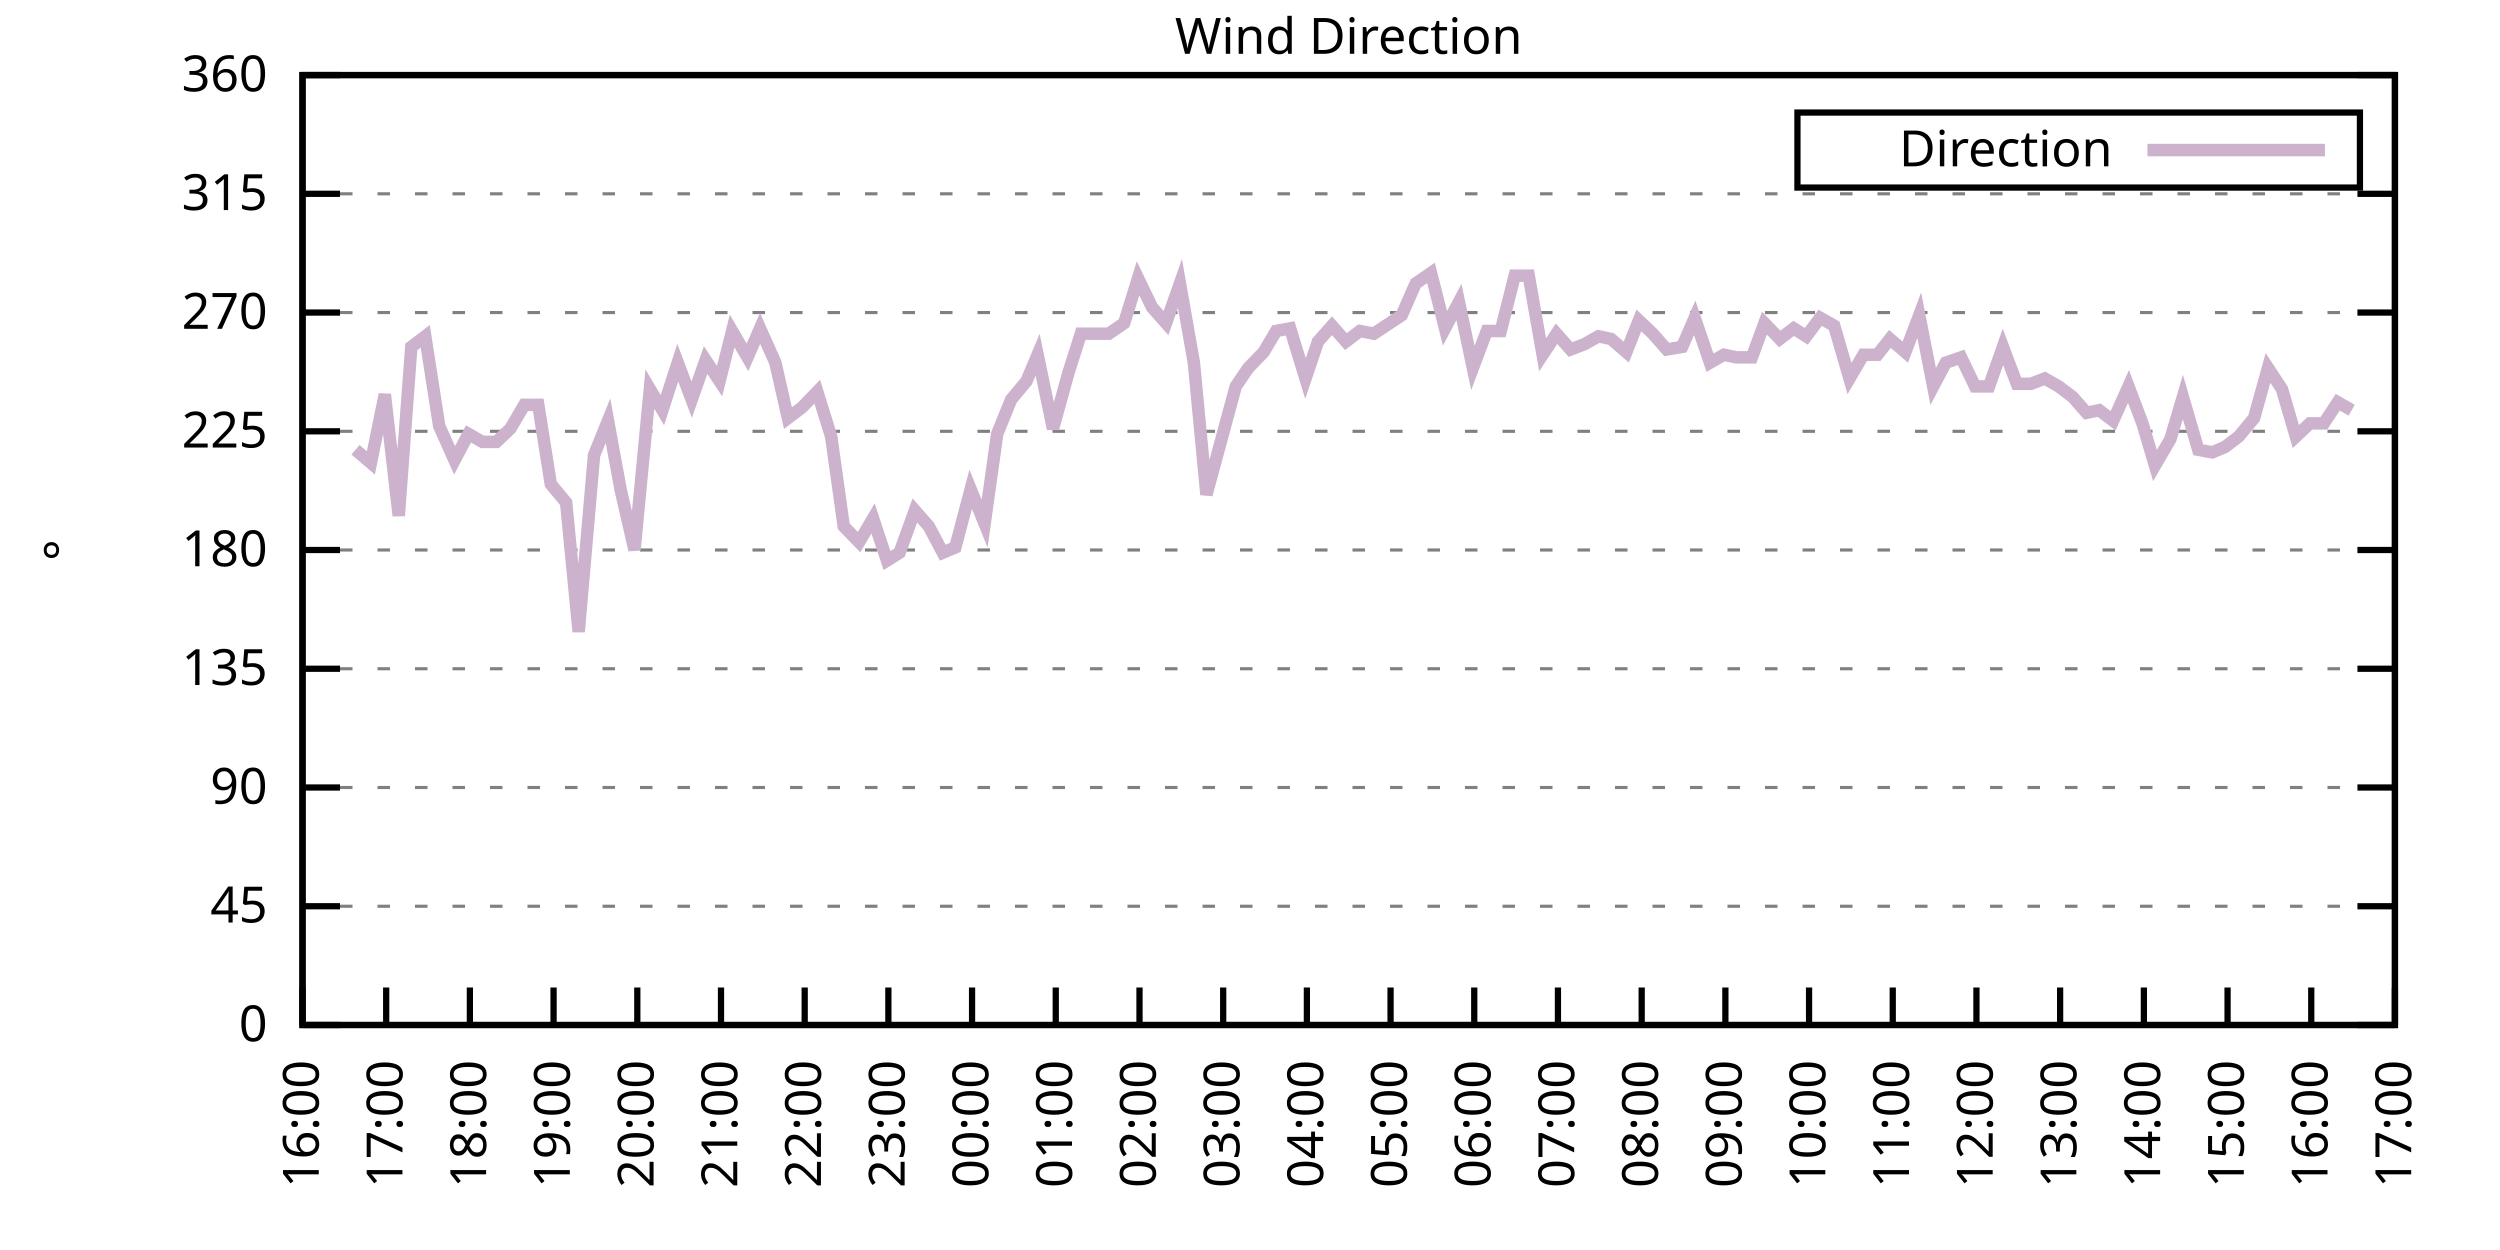
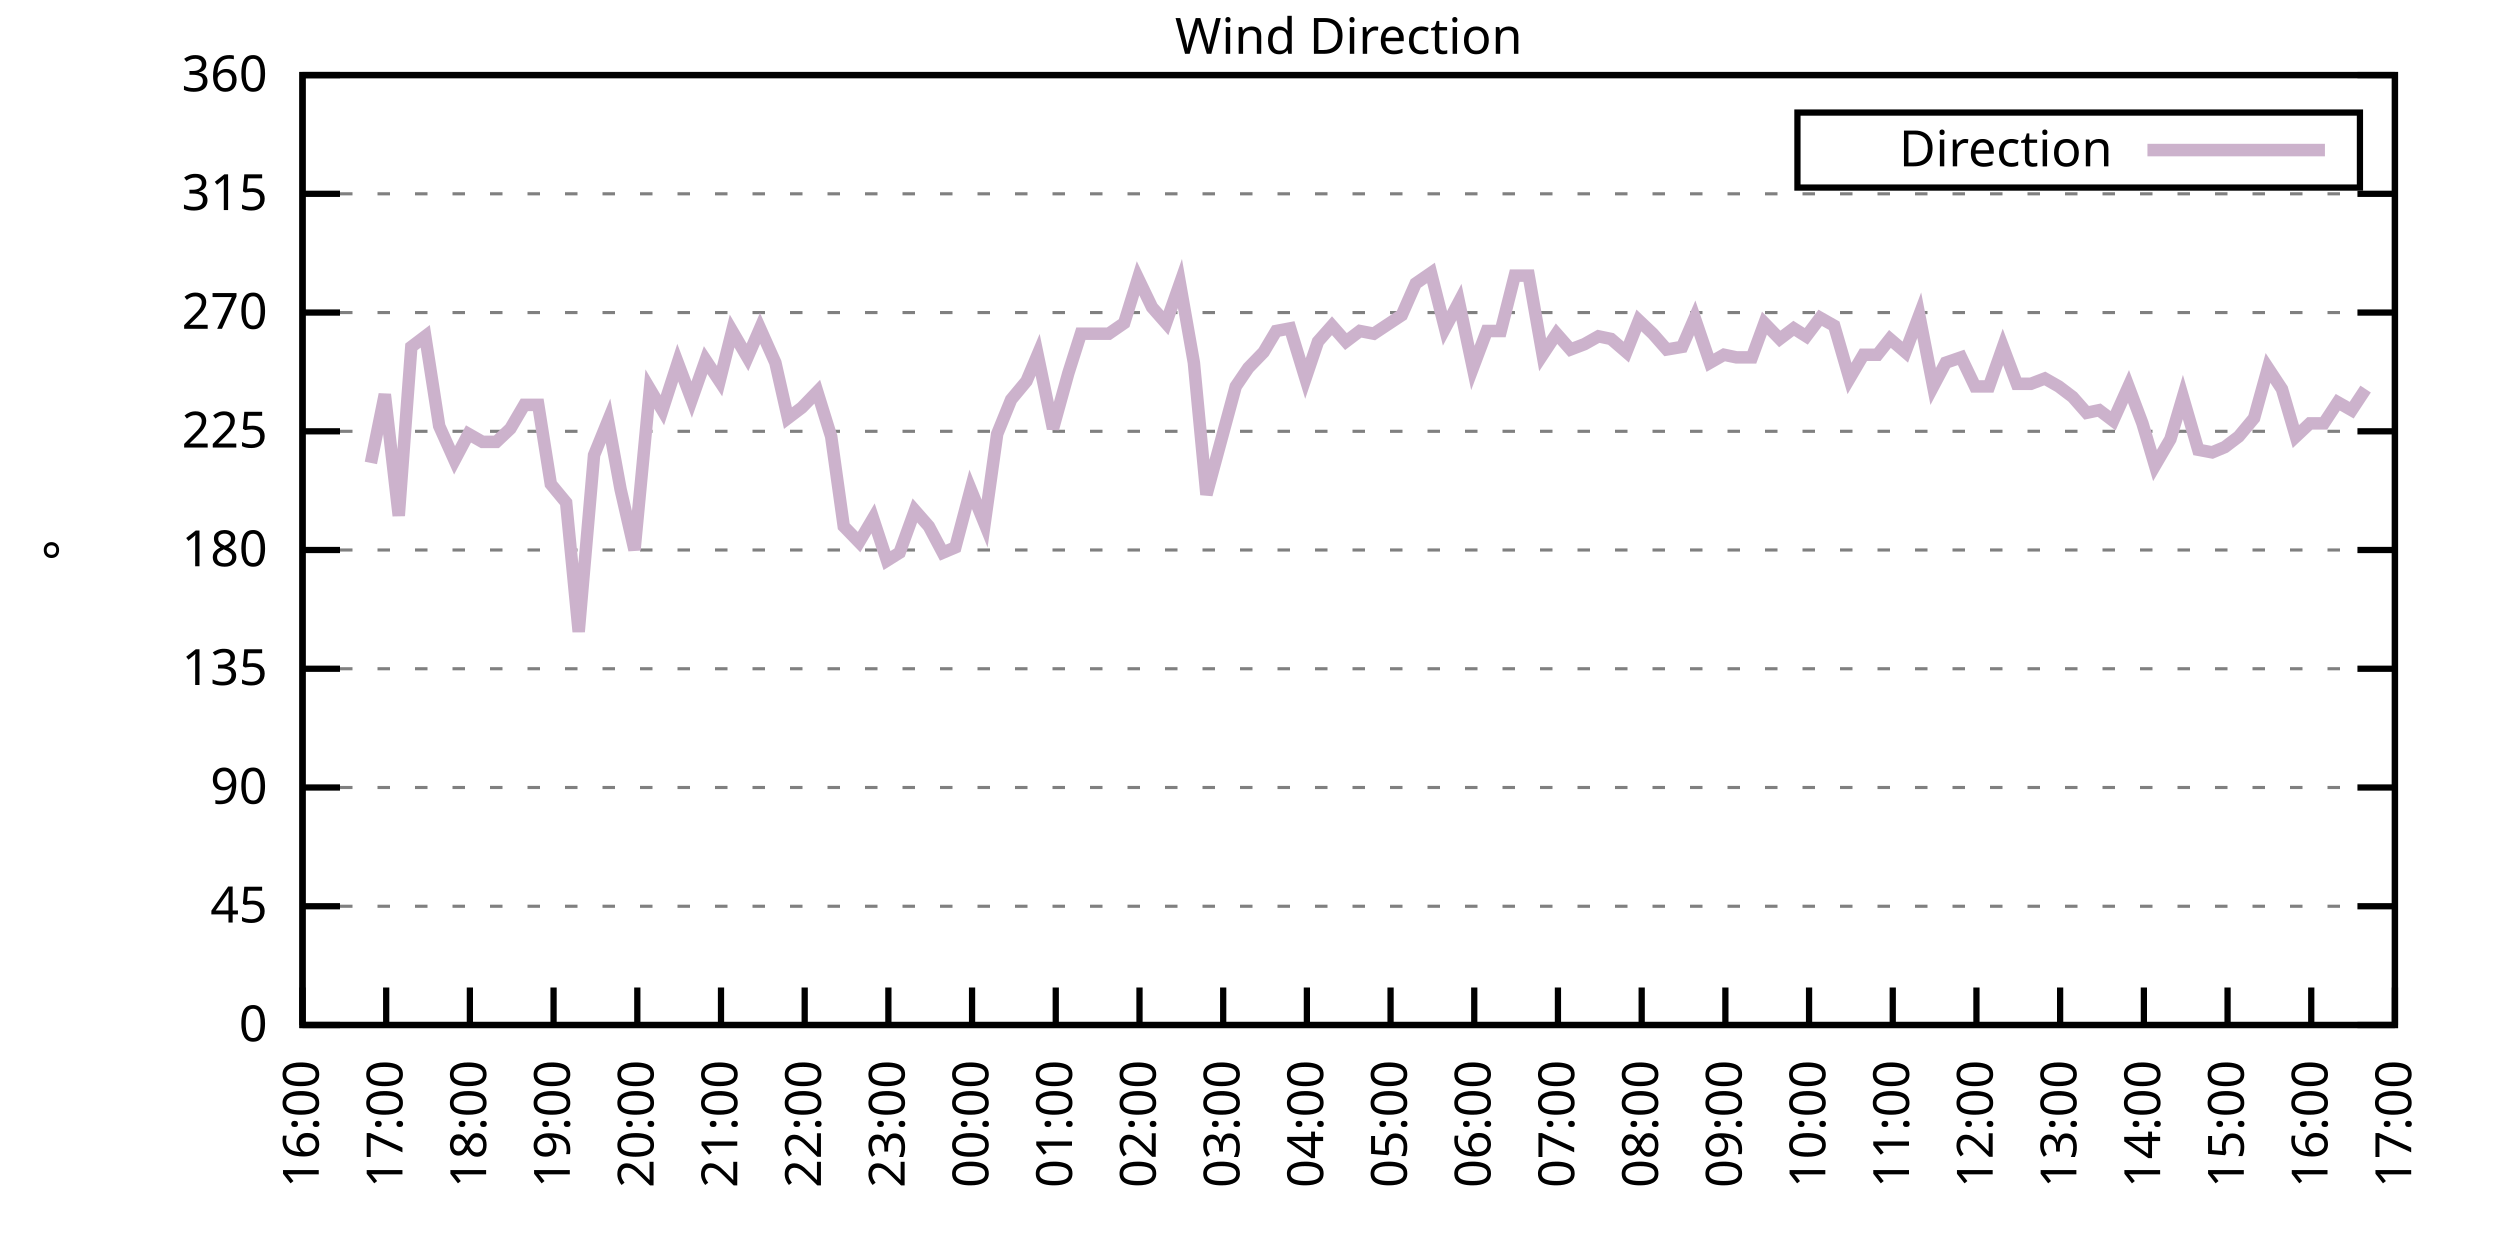
<svg xmlns="http://www.w3.org/2000/svg" xmlns:xlink="http://www.w3.org/1999/xlink" width="400" height="200" viewBox="0 0 400 200">
  <g id="gnuplot_canvas">
    <rect x="0" y="0" width="400" height="200" fill="none" />
    <defs>
      <circle id="gpDot" r="0.5" stroke-width="0.5" stroke="currentColor" />
      <path id="gpPt0" stroke-width="0.333" stroke="currentColor" d="M-1,0 h2 M0,-1 v2" />
      <path id="gpPt1" stroke-width="0.333" stroke="currentColor" d="M-1,-1 L1,1 M1,-1 L-1,1" />
      <path id="gpPt2" stroke-width="0.333" stroke="currentColor" d="M-1,0 L1,0 M0,-1 L0,1 M-1,-1 L1,1 M-1,1 L1,-1" />
      <rect id="gpPt3" stroke-width="0.333" stroke="currentColor" x="-1" y="-1" width="2" height="2" />
      <rect id="gpPt4" stroke-width="0.333" stroke="currentColor" fill="currentColor" x="-1" y="-1" width="2" height="2" />
      <circle id="gpPt5" stroke-width="0.333" stroke="currentColor" cx="0" cy="0" r="1" />
      <use xlink:href="#gpPt5" id="gpPt6" fill="currentColor" stroke="none" />
      <path id="gpPt7" stroke-width="0.333" stroke="currentColor" d="M0,-1.33 L-1.33,0.67 L1.33,0.67 z" />
      <use xlink:href="#gpPt7" id="gpPt8" fill="currentColor" stroke="none" />
      <use xlink:href="#gpPt7" id="gpPt9" stroke="currentColor" transform="rotate(180)" />
      <use xlink:href="#gpPt9" id="gpPt10" fill="currentColor" stroke="none" />
      <use xlink:href="#gpPt3" id="gpPt11" stroke="currentColor" transform="rotate(45)" />
      <use xlink:href="#gpPt11" id="gpPt12" fill="currentColor" stroke="none" />
      <path id="gpPt13" stroke-width="0.333" stroke="currentColor" d="M0,1.330 L1.265,0.411 L0.782,-1.067 L-0.782,-1.076 L-1.265,0.411 z" />
      <use xlink:href="#gpPt13" id="gpPt14" fill="currentColor" stroke="none" />
      <filter id="textbox" filterUnits="objectBoundingBox" x="0" y="0" height="1" width="1">
        <feFlood flood-color="white" flood-opacity="1" result="bgnd" />
        <feComposite in="SourceGraphic" in2="bgnd" operator="atop" />
      </filter>
      <filter id="greybox" filterUnits="objectBoundingBox" x="0" y="0" height="1" width="1">
        <feFlood flood-color="lightgrey" flood-opacity="1" result="grey" />
        <feComposite in="SourceGraphic" in2="grey" operator="atop" />
      </filter>
    </defs>
    <g fill="none" color="white" stroke="currentColor" stroke-width="1.00" stroke-linecap="butt" stroke-linejoin="miter">
</g>
    <g fill="none" color="black" stroke="currentColor" stroke-width="1.00" stroke-linecap="butt" stroke-linejoin="miter">
      <g stroke="none" shape-rendering="crispEdges">
        <polygon fill="rgb(255, 255, 255)" points="48.40,164.00 383.18,164.00 383.18,12.02 48.40,12.02 " />
      </g>
    </g>
    <g fill="none" color="black" stroke="currentColor" stroke-width="1.00" stroke-linecap="butt" stroke-linejoin="miter">
</g>
    <g fill="none" color="black" stroke="black" stroke-width="0.50" stroke-linecap="butt" stroke-linejoin="miter">
</g>
    <g fill="none" color="gray" stroke="currentColor" stroke-width="0.50" stroke-linecap="butt" stroke-linejoin="miter">
      <path stroke="gray" stroke-dasharray="2,4" class="gridline" d="M48.40,164.00 L383.19,164.00  " />
    </g>
    <g fill="none" color="gray" stroke="gray" stroke-width="1.00" stroke-linecap="butt" stroke-linejoin="miter">
</g>
    <g fill="none" color="black" stroke="currentColor" stroke-width="1.00" stroke-linecap="butt" stroke-linejoin="miter">
      <path stroke="black" d="M48.40,164.00 L54.40,164.00 M383.19,164.00 L377.19,164.00  " />
      <g transform="translate(42.80,166.60)" stroke="none" fill="black" font-family="Sans" font-size="8.00" text-anchor="end">
        <text>
          <tspan font-family="Sans"> 0</tspan>
        </text>
      </g>
    </g>
    <g fill="none" color="black" stroke="currentColor" stroke-width="1.00" stroke-linecap="butt" stroke-linejoin="miter">
</g>
    <g fill="none" color="black" stroke="black" stroke-width="0.50" stroke-linecap="butt" stroke-linejoin="miter">
</g>
    <g fill="none" color="gray" stroke="currentColor" stroke-width="0.50" stroke-linecap="butt" stroke-linejoin="miter">
      <path stroke="gray" stroke-dasharray="2,4" class="gridline" d="M48.40,145.00 L383.19,145.00  " />
    </g>
    <g fill="none" color="gray" stroke="gray" stroke-width="1.00" stroke-linecap="butt" stroke-linejoin="miter">
</g>
    <g fill="none" color="black" stroke="currentColor" stroke-width="1.00" stroke-linecap="butt" stroke-linejoin="miter">
      <path stroke="black" d="M48.40,145.00 L54.40,145.00 M383.19,145.00 L377.19,145.00  " />
      <g transform="translate(42.80,147.60)" stroke="none" fill="black" font-family="Sans" font-size="8.00" text-anchor="end">
        <text>
          <tspan font-family="Sans"> 45</tspan>
        </text>
      </g>
    </g>
    <g fill="none" color="black" stroke="currentColor" stroke-width="1.00" stroke-linecap="butt" stroke-linejoin="miter">
</g>
    <g fill="none" color="black" stroke="black" stroke-width="0.50" stroke-linecap="butt" stroke-linejoin="miter">
</g>
    <g fill="none" color="gray" stroke="currentColor" stroke-width="0.50" stroke-linecap="butt" stroke-linejoin="miter">
      <path stroke="gray" stroke-dasharray="2,4" class="gridline" d="M48.40,126.00 L383.19,126.00  " />
    </g>
    <g fill="none" color="gray" stroke="gray" stroke-width="1.00" stroke-linecap="butt" stroke-linejoin="miter">
</g>
    <g fill="none" color="black" stroke="currentColor" stroke-width="1.00" stroke-linecap="butt" stroke-linejoin="miter">
      <path stroke="black" d="M48.40,126.00 L54.40,126.00 M383.19,126.00 L377.19,126.00  " />
      <g transform="translate(42.80,128.60)" stroke="none" fill="black" font-family="Sans" font-size="8.00" text-anchor="end">
        <text>
          <tspan font-family="Sans"> 90</tspan>
        </text>
      </g>
    </g>
    <g fill="none" color="black" stroke="currentColor" stroke-width="1.00" stroke-linecap="butt" stroke-linejoin="miter">
</g>
    <g fill="none" color="black" stroke="black" stroke-width="0.50" stroke-linecap="butt" stroke-linejoin="miter">
</g>
    <g fill="none" color="gray" stroke="currentColor" stroke-width="0.50" stroke-linecap="butt" stroke-linejoin="miter">
      <path stroke="gray" stroke-dasharray="2,4" class="gridline" d="M48.40,107.00 L383.19,107.00  " />
    </g>
    <g fill="none" color="gray" stroke="gray" stroke-width="1.00" stroke-linecap="butt" stroke-linejoin="miter">
</g>
    <g fill="none" color="black" stroke="currentColor" stroke-width="1.00" stroke-linecap="butt" stroke-linejoin="miter">
      <path stroke="black" d="M48.40,107.00 L54.40,107.00 M383.19,107.00 L377.19,107.00  " />
      <g transform="translate(42.80,109.60)" stroke="none" fill="black" font-family="Sans" font-size="8.00" text-anchor="end">
        <text>
          <tspan font-family="Sans"> 135</tspan>
        </text>
      </g>
    </g>
    <g fill="none" color="black" stroke="currentColor" stroke-width="1.00" stroke-linecap="butt" stroke-linejoin="miter">
</g>
    <g fill="none" color="black" stroke="black" stroke-width="0.50" stroke-linecap="butt" stroke-linejoin="miter">
</g>
    <g fill="none" color="gray" stroke="currentColor" stroke-width="0.50" stroke-linecap="butt" stroke-linejoin="miter">
      <path stroke="gray" stroke-dasharray="2,4" class="gridline" d="M48.40,88.00 L383.19,88.00  " />
    </g>
    <g fill="none" color="gray" stroke="gray" stroke-width="1.00" stroke-linecap="butt" stroke-linejoin="miter">
</g>
    <g fill="none" color="black" stroke="currentColor" stroke-width="1.00" stroke-linecap="butt" stroke-linejoin="miter">
      <path stroke="black" d="M48.40,88.00 L54.40,88.00 M383.19,88.00 L377.19,88.00  " />
      <g transform="translate(42.80,90.60)" stroke="none" fill="black" font-family="Sans" font-size="8.00" text-anchor="end">
        <text>
          <tspan font-family="Sans"> 180</tspan>
        </text>
      </g>
    </g>
    <g fill="none" color="black" stroke="currentColor" stroke-width="1.00" stroke-linecap="butt" stroke-linejoin="miter">
</g>
    <g fill="none" color="black" stroke="black" stroke-width="0.50" stroke-linecap="butt" stroke-linejoin="miter">
</g>
    <g fill="none" color="gray" stroke="currentColor" stroke-width="0.50" stroke-linecap="butt" stroke-linejoin="miter">
      <path stroke="gray" stroke-dasharray="2,4" class="gridline" d="M48.40,69.01 L383.19,69.01  " />
    </g>
    <g fill="none" color="gray" stroke="gray" stroke-width="1.00" stroke-linecap="butt" stroke-linejoin="miter">
</g>
    <g fill="none" color="black" stroke="currentColor" stroke-width="1.00" stroke-linecap="butt" stroke-linejoin="miter">
      <path stroke="black" d="M48.40,69.01 L54.40,69.01 M383.19,69.01 L377.19,69.01  " />
      <g transform="translate(42.80,71.61)" stroke="none" fill="black" font-family="Sans" font-size="8.00" text-anchor="end">
        <text>
          <tspan font-family="Sans"> 225</tspan>
        </text>
      </g>
    </g>
    <g fill="none" color="black" stroke="currentColor" stroke-width="1.00" stroke-linecap="butt" stroke-linejoin="miter">
</g>
    <g fill="none" color="black" stroke="black" stroke-width="0.50" stroke-linecap="butt" stroke-linejoin="miter">
</g>
    <g fill="none" color="gray" stroke="currentColor" stroke-width="0.50" stroke-linecap="butt" stroke-linejoin="miter">
      <path stroke="gray" stroke-dasharray="2,4" class="gridline" d="M48.40,50.01 L383.19,50.01  " />
    </g>
    <g fill="none" color="gray" stroke="gray" stroke-width="1.00" stroke-linecap="butt" stroke-linejoin="miter">
</g>
    <g fill="none" color="black" stroke="currentColor" stroke-width="1.00" stroke-linecap="butt" stroke-linejoin="miter">
      <path stroke="black" d="M48.40,50.01 L54.40,50.01 M383.19,50.01 L377.19,50.01  " />
      <g transform="translate(42.80,52.61)" stroke="none" fill="black" font-family="Sans" font-size="8.00" text-anchor="end">
        <text>
          <tspan font-family="Sans"> 270</tspan>
        </text>
      </g>
    </g>
    <g fill="none" color="black" stroke="currentColor" stroke-width="1.00" stroke-linecap="butt" stroke-linejoin="miter">
</g>
    <g fill="none" color="black" stroke="black" stroke-width="0.50" stroke-linecap="butt" stroke-linejoin="miter">
</g>
    <g fill="none" color="gray" stroke="currentColor" stroke-width="0.50" stroke-linecap="butt" stroke-linejoin="miter">
      <path stroke="gray" stroke-dasharray="2,4" class="gridline" d="M48.40,31.01 L383.19,31.01  " />
    </g>
    <g fill="none" color="gray" stroke="gray" stroke-width="1.00" stroke-linecap="butt" stroke-linejoin="miter">
</g>
    <g fill="none" color="black" stroke="currentColor" stroke-width="1.00" stroke-linecap="butt" stroke-linejoin="miter">
      <path stroke="black" d="M48.40,31.01 L54.40,31.01 M383.19,31.01 L377.19,31.01  " />
      <g transform="translate(42.80,33.61)" stroke="none" fill="black" font-family="Sans" font-size="8.00" text-anchor="end">
        <text>
          <tspan font-family="Sans"> 315</tspan>
        </text>
      </g>
    </g>
    <g fill="none" color="black" stroke="currentColor" stroke-width="1.00" stroke-linecap="butt" stroke-linejoin="miter">
</g>
    <g fill="none" color="black" stroke="black" stroke-width="0.50" stroke-linecap="butt" stroke-linejoin="miter">
</g>
    <g fill="none" color="gray" stroke="currentColor" stroke-width="0.50" stroke-linecap="butt" stroke-linejoin="miter">
      <path stroke="gray" stroke-dasharray="2,4" class="gridline" d="M48.40,12.01 L383.19,12.01  " />
    </g>
    <g fill="none" color="gray" stroke="gray" stroke-width="1.00" stroke-linecap="butt" stroke-linejoin="miter">
</g>
    <g fill="none" color="black" stroke="currentColor" stroke-width="1.00" stroke-linecap="butt" stroke-linejoin="miter">
      <path stroke="black" d="M48.40,12.01 L54.40,12.01 M383.19,12.01 L377.19,12.01  " />
      <g transform="translate(42.80,14.61)" stroke="none" fill="black" font-family="Sans" font-size="8.00" text-anchor="end">
        <text>
          <tspan font-family="Sans"> 360</tspan>
        </text>
      </g>
    </g>
    <g fill="none" color="black" stroke="currentColor" stroke-width="1.00" stroke-linecap="butt" stroke-linejoin="miter">
      <path stroke="black" d="M48.40,164.00 L48.40,158.00  " />
      <g transform="translate(51.00,169.60) rotate(270.00)" stroke="none" fill="black" font-family="Sans" font-size="8.00" text-anchor="end">
        <text>
          <tspan font-family="Sans">16:00</tspan>
        </text>
      </g>
    </g>
    <g fill="none" color="black" stroke="currentColor" stroke-width="1.00" stroke-linecap="butt" stroke-linejoin="miter">
      <path stroke="black" d="M61.79,164.00 L61.79,158.00  " />
      <g transform="translate(64.39,169.60) rotate(270.00)" stroke="none" fill="black" font-family="Sans" font-size="8.00" text-anchor="end">
        <text>
          <tspan font-family="Sans">17:00</tspan>
        </text>
      </g>
    </g>
    <g fill="none" color="black" stroke="currentColor" stroke-width="1.00" stroke-linecap="butt" stroke-linejoin="miter">
      <path stroke="black" d="M75.18,164.00 L75.18,158.00  " />
      <g transform="translate(77.78,169.60) rotate(270.00)" stroke="none" fill="black" font-family="Sans" font-size="8.00" text-anchor="end">
        <text>
          <tspan font-family="Sans">18:00</tspan>
        </text>
      </g>
    </g>
    <g fill="none" color="black" stroke="currentColor" stroke-width="1.00" stroke-linecap="butt" stroke-linejoin="miter">
      <path stroke="black" d="M88.57,164.00 L88.57,158.00  " />
      <g transform="translate(91.17,169.60) rotate(270.00)" stroke="none" fill="black" font-family="Sans" font-size="8.00" text-anchor="end">
        <text>
          <tspan font-family="Sans">19:00</tspan>
        </text>
      </g>
    </g>
    <g fill="none" color="black" stroke="currentColor" stroke-width="1.00" stroke-linecap="butt" stroke-linejoin="miter">
      <path stroke="black" d="M101.97,164.00 L101.97,158.00  " />
      <g transform="translate(104.57,169.60) rotate(270.00)" stroke="none" fill="black" font-family="Sans" font-size="8.00" text-anchor="end">
        <text>
          <tspan font-family="Sans">20:00</tspan>
        </text>
      </g>
    </g>
    <g fill="none" color="black" stroke="currentColor" stroke-width="1.00" stroke-linecap="butt" stroke-linejoin="miter">
      <path stroke="black" d="M115.36,164.00 L115.36,158.00  " />
      <g transform="translate(117.96,169.60) rotate(270.00)" stroke="none" fill="black" font-family="Sans" font-size="8.00" text-anchor="end">
        <text>
          <tspan font-family="Sans">21:00</tspan>
        </text>
      </g>
    </g>
    <g fill="none" color="black" stroke="currentColor" stroke-width="1.00" stroke-linecap="butt" stroke-linejoin="miter">
      <path stroke="black" d="M128.75,164.00 L128.75,158.00  " />
      <g transform="translate(131.35,169.60) rotate(270.00)" stroke="none" fill="black" font-family="Sans" font-size="8.00" text-anchor="end">
        <text>
          <tspan font-family="Sans">22:00</tspan>
        </text>
      </g>
    </g>
    <g fill="none" color="black" stroke="currentColor" stroke-width="1.00" stroke-linecap="butt" stroke-linejoin="miter">
      <path stroke="black" d="M142.14,164.00 L142.14,158.00  " />
      <g transform="translate(144.74,169.60) rotate(270.00)" stroke="none" fill="black" font-family="Sans" font-size="8.00" text-anchor="end">
        <text>
          <tspan font-family="Sans">23:00</tspan>
        </text>
      </g>
    </g>
    <g fill="none" color="black" stroke="currentColor" stroke-width="1.00" stroke-linecap="butt" stroke-linejoin="miter">
      <path stroke="black" d="M155.53,164.00 L155.53,158.00  " />
      <g transform="translate(158.13,169.60) rotate(270.00)" stroke="none" fill="black" font-family="Sans" font-size="8.00" text-anchor="end">
        <text>
          <tspan font-family="Sans">00:00</tspan>
        </text>
      </g>
    </g>
    <g fill="none" color="black" stroke="currentColor" stroke-width="1.00" stroke-linecap="butt" stroke-linejoin="miter">
      <path stroke="black" d="M168.92,164.00 L168.92,158.00  " />
      <g transform="translate(171.52,169.60) rotate(270.00)" stroke="none" fill="black" font-family="Sans" font-size="8.00" text-anchor="end">
        <text>
          <tspan font-family="Sans">01:00</tspan>
        </text>
      </g>
    </g>
    <g fill="none" color="black" stroke="currentColor" stroke-width="1.00" stroke-linecap="butt" stroke-linejoin="miter">
      <path stroke="black" d="M182.32,164.00 L182.32,158.00  " />
      <g transform="translate(184.92,169.60) rotate(270.00)" stroke="none" fill="black" font-family="Sans" font-size="8.00" text-anchor="end">
        <text>
          <tspan font-family="Sans">02:00</tspan>
        </text>
      </g>
    </g>
    <g fill="none" color="black" stroke="currentColor" stroke-width="1.00" stroke-linecap="butt" stroke-linejoin="miter">
      <path stroke="black" d="M195.71,164.00 L195.71,158.00  " />
      <g transform="translate(198.31,169.60) rotate(270.00)" stroke="none" fill="black" font-family="Sans" font-size="8.00" text-anchor="end">
        <text>
          <tspan font-family="Sans">03:00</tspan>
        </text>
      </g>
    </g>
    <g fill="none" color="black" stroke="currentColor" stroke-width="1.00" stroke-linecap="butt" stroke-linejoin="miter">
      <path stroke="black" d="M209.10,164.00 L209.10,158.00  " />
      <g transform="translate(211.70,169.60) rotate(270.00)" stroke="none" fill="black" font-family="Sans" font-size="8.00" text-anchor="end">
        <text>
          <tspan font-family="Sans">04:00</tspan>
        </text>
      </g>
    </g>
    <g fill="none" color="black" stroke="currentColor" stroke-width="1.00" stroke-linecap="butt" stroke-linejoin="miter">
      <path stroke="black" d="M222.49,164.00 L222.49,158.00  " />
      <g transform="translate(225.09,169.60) rotate(270.00)" stroke="none" fill="black" font-family="Sans" font-size="8.00" text-anchor="end">
        <text>
          <tspan font-family="Sans">05:00</tspan>
        </text>
      </g>
    </g>
    <g fill="none" color="black" stroke="currentColor" stroke-width="1.00" stroke-linecap="butt" stroke-linejoin="miter">
      <path stroke="black" d="M235.88,164.00 L235.88,158.00  " />
      <g transform="translate(238.48,169.60) rotate(270.00)" stroke="none" fill="black" font-family="Sans" font-size="8.00" text-anchor="end">
        <text>
          <tspan font-family="Sans">06:00</tspan>
        </text>
      </g>
    </g>
    <g fill="none" color="black" stroke="currentColor" stroke-width="1.00" stroke-linecap="butt" stroke-linejoin="miter">
      <path stroke="black" d="M249.27,164.00 L249.27,158.00  " />
      <g transform="translate(251.87,169.60) rotate(270.00)" stroke="none" fill="black" font-family="Sans" font-size="8.00" text-anchor="end">
        <text>
          <tspan font-family="Sans">07:00</tspan>
        </text>
      </g>
    </g>
    <g fill="none" color="black" stroke="currentColor" stroke-width="1.00" stroke-linecap="butt" stroke-linejoin="miter">
      <path stroke="black" d="M262.67,164.00 L262.67,158.00  " />
      <g transform="translate(265.27,169.60) rotate(270.00)" stroke="none" fill="black" font-family="Sans" font-size="8.00" text-anchor="end">
        <text>
          <tspan font-family="Sans">08:00</tspan>
        </text>
      </g>
    </g>
    <g fill="none" color="black" stroke="currentColor" stroke-width="1.00" stroke-linecap="butt" stroke-linejoin="miter">
      <path stroke="black" d="M276.06,164.00 L276.06,158.00  " />
      <g transform="translate(278.66,169.60) rotate(270.00)" stroke="none" fill="black" font-family="Sans" font-size="8.00" text-anchor="end">
        <text>
          <tspan font-family="Sans">09:00</tspan>
        </text>
      </g>
    </g>
    <g fill="none" color="black" stroke="currentColor" stroke-width="1.00" stroke-linecap="butt" stroke-linejoin="miter">
      <path stroke="black" d="M289.45,164.00 L289.45,158.00  " />
      <g transform="translate(292.05,169.60) rotate(270.00)" stroke="none" fill="black" font-family="Sans" font-size="8.00" text-anchor="end">
        <text>
          <tspan font-family="Sans">10:00</tspan>
        </text>
      </g>
    </g>
    <g fill="none" color="black" stroke="currentColor" stroke-width="1.00" stroke-linecap="butt" stroke-linejoin="miter">
      <path stroke="black" d="M302.84,164.00 L302.84,158.00  " />
      <g transform="translate(305.44,169.60) rotate(270.00)" stroke="none" fill="black" font-family="Sans" font-size="8.00" text-anchor="end">
        <text>
          <tspan font-family="Sans">11:00</tspan>
        </text>
      </g>
    </g>
    <g fill="none" color="black" stroke="currentColor" stroke-width="1.00" stroke-linecap="butt" stroke-linejoin="miter">
      <path stroke="black" d="M316.23,164.00 L316.23,158.00  " />
      <g transform="translate(318.83,169.60) rotate(270.00)" stroke="none" fill="black" font-family="Sans" font-size="8.00" text-anchor="end">
        <text>
          <tspan font-family="Sans">12:00</tspan>
        </text>
      </g>
    </g>
    <g fill="none" color="black" stroke="currentColor" stroke-width="1.00" stroke-linecap="butt" stroke-linejoin="miter">
      <path stroke="black" d="M329.62,164.00 L329.62,158.00  " />
      <g transform="translate(332.22,169.60) rotate(270.00)" stroke="none" fill="black" font-family="Sans" font-size="8.00" text-anchor="end">
        <text>
          <tspan font-family="Sans">13:00</tspan>
        </text>
      </g>
    </g>
    <g fill="none" color="black" stroke="currentColor" stroke-width="1.00" stroke-linecap="butt" stroke-linejoin="miter">
      <path stroke="black" d="M343.02,164.00 L343.02,158.00  " />
      <g transform="translate(345.62,169.60) rotate(270.00)" stroke="none" fill="black" font-family="Sans" font-size="8.00" text-anchor="end">
        <text>
          <tspan font-family="Sans">14:00</tspan>
        </text>
      </g>
    </g>
    <g fill="none" color="black" stroke="currentColor" stroke-width="1.00" stroke-linecap="butt" stroke-linejoin="miter">
      <path stroke="black" d="M356.41,164.00 L356.41,158.00  " />
      <g transform="translate(359.01,169.60) rotate(270.00)" stroke="none" fill="black" font-family="Sans" font-size="8.00" text-anchor="end">
        <text>
          <tspan font-family="Sans">15:00</tspan>
        </text>
      </g>
    </g>
    <g fill="none" color="black" stroke="currentColor" stroke-width="1.00" stroke-linecap="butt" stroke-linejoin="miter">
      <path stroke="black" d="M369.80,164.00 L369.80,158.00  " />
      <g transform="translate(372.40,169.60) rotate(270.00)" stroke="none" fill="black" font-family="Sans" font-size="8.00" text-anchor="end">
        <text>
          <tspan font-family="Sans">16:00</tspan>
        </text>
      </g>
    </g>
    <g fill="none" color="black" stroke="currentColor" stroke-width="1.00" stroke-linecap="butt" stroke-linejoin="miter">
      <path stroke="black" d="M383.19,164.00 L383.19,158.00  " />
      <g transform="translate(385.79,169.60) rotate(270.00)" stroke="none" fill="black" font-family="Sans" font-size="8.00" text-anchor="end">
        <text>
          <tspan font-family="Sans">17:00</tspan>
        </text>
      </g>
    </g>
    <g fill="none" color="black" stroke="currentColor" stroke-width="1.00" stroke-linecap="butt" stroke-linejoin="miter">
</g>
    <g fill="none" color="black" stroke="currentColor" stroke-width="1.00" stroke-linecap="butt" stroke-linejoin="miter">
      <path stroke="black" d="M48.40,12.01 L48.40,164.00 L383.19,164.00 L383.19,12.01 L48.40,12.01 Z  " />
    </g>
    <g fill="none" color="black" stroke="currentColor" stroke-width="1.00" stroke-linecap="butt" stroke-linejoin="miter">
</g>
    <g fill="none" color="black" stroke="currentColor" stroke-width="1.00" stroke-linecap="butt" stroke-linejoin="miter">
      <path stroke="black" d="M287.59,30.01 L287.59,18.01 L377.59,18.01 L377.59,30.01 L287.59,30.01 Z  " />
    </g>
    <g id="Wind_direction_plot_1">
      <g fill="none" color="white" stroke="black" stroke-width="2.00" stroke-linecap="butt" stroke-linejoin="miter">
</g>
      <g fill="none" color="black" stroke="currentColor" stroke-width="2.00" stroke-linecap="butt" stroke-linejoin="miter">
        <g transform="translate(337.99,26.61)" stroke="none" fill="black" font-family="Sans" font-size="8.00" text-anchor="end">
          <text>
            <tspan font-family="Sans">Direction</tspan>
          </text>
        </g>
      </g>
      <g fill="none" color="black" stroke="currentColor" stroke-width="2.00" stroke-linecap="butt" stroke-linejoin="miter">
-         <path stroke="rgb(204, 178, 204)" d="M343.59,24.01 L371.99,24.01 M56.88,71.96 L59.34,74.07 L61.57,63.10 L63.80,82.52 L65.81,55.50 L68.04,53.81   L70.27,68.16 L72.73,73.65 L74.96,69.43 L77.19,70.70 L79.42,70.70 L81.66,68.58 L83.89,64.78 L86.12,64.78   L88.13,77.45 L90.58,80.41 L92.59,101.09 L95.05,72.81 L97.28,67.32 L99.29,78.29 L101.52,88.00 L103.98,62.25   L105.98,65.63 L108.44,58.03 L110.67,63.94 L112.90,57.61 L115.13,60.98 L117.14,52.96 L119.60,57.18 L121.61,52.54   L124.06,58.03 L126.07,66.90 L128.30,65.21 L130.76,62.67 L132.99,69.85 L135.00,84.21 L137.45,86.74 L139.69,82.94   L141.92,89.69 L143.93,88.43 L146.38,81.67 L148.61,84.21 L150.85,88.43 L152.85,87.58 L155.31,78.29 L157.54,83.78   L159.55,69.43 L161.78,63.94 L164.24,60.98 L166.02,56.76 L168.48,68.58 L170.93,59.72 L172.94,53.39 L175.40,53.39   L177.41,53.39 L179.86,51.70 L182.09,44.52 L184.32,49.16 L186.56,51.70 L188.79,45.36 L191.02,58.03 L193.03,79.14   L197.72,61.83 L199.73,58.87 L202.18,56.34 L204.19,52.96 L206.42,52.54 L208.88,60.56 L210.88,54.65 L213.12,52.12   L215.35,54.65 L217.58,52.96 L219.81,53.39 L224.28,50.43 L226.51,45.36 L228.96,43.67 L231.20,52.54 L233.43,48.32   L235.66,58.87 L237.89,52.96 L240.12,52.96 L242.36,44.10 L244.59,44.10 L246.82,56.76 L249.05,53.39 L251.28,55.92   L253.51,55.07 L255.75,53.81 L257.76,54.23 L260.21,56.34 L262.22,51.27 L264.45,53.39 L266.68,55.92 L269.14,55.50   L271.15,50.85 L273.60,58.03 L275.83,56.76 L277.84,57.18 L280.30,57.18 L282.31,51.70 L284.76,54.23 L286.99,52.54   L289.00,53.81 L291.23,50.85 L293.47,52.12 L295.92,60.56 L298.15,56.76 L300.39,56.76 L302.39,54.23 L304.85,56.34   L307.08,50.43 L309.31,61.83 L311.32,58.03 L313.78,57.18 L316.01,61.83 L318.24,61.83 L320.47,55.50 L322.70,61.41   L324.94,61.41 L327.17,60.56 L329.40,61.83 L331.63,63.52 L333.86,66.05 L335.87,65.63 L338.10,67.32 L340.56,61.83   L342.79,67.74 L344.80,74.49 L347.26,70.27 L349.26,63.52 L351.72,71.96 L353.95,72.38 L355.96,71.54 L358.19,69.85   L360.65,66.90 L362.88,58.87 L365.11,62.25 L367.34,69.85 L369.58,67.74 L371.81,67.74 L374.04,64.36 L376.27,65.63    " />
+         <path stroke="rgb(204, 178, 204)" d="M343.59,24.01 L371.99,24.01 M59.34,74.07 L61.57,63.10 L63.80,82.52 L65.81,55.50 L68.04,53.81 L70.27,68.16   L72.73,73.65 L74.96,69.43 L77.19,70.70 L79.42,70.70 L81.66,68.58 L83.89,64.78 L86.12,64.78 L88.13,77.45   L90.58,80.41 L92.59,101.09 L95.05,72.81 L97.28,67.32 L99.29,78.29 L101.52,88.00 L103.98,62.25 L105.98,65.63   L108.44,58.03 L110.67,63.94 L112.90,57.61 L115.13,60.98 L117.14,52.96 L119.60,57.18 L121.61,52.54 L124.06,58.03   L126.07,66.90 L128.30,65.21 L130.76,62.67 L132.99,69.85 L135.00,84.21 L137.45,86.74 L139.69,82.94 L141.92,89.69   L143.93,88.43 L146.38,81.67 L148.61,84.21 L150.85,88.43 L152.85,87.58 L155.31,78.29 L157.54,83.78 L159.55,69.43   L161.78,63.94 L164.24,60.98 L166.02,56.76 L168.48,68.58 L170.93,59.72 L172.94,53.39 L175.40,53.39 L177.41,53.39   L179.86,51.70 L182.09,44.52 L184.32,49.16 L186.56,51.70 L188.79,45.36 L191.02,58.03 L193.03,79.14 L197.72,61.83   L199.73,58.87 L202.18,56.34 L204.19,52.96 L206.42,52.54 L208.88,60.56 L210.88,54.65 L213.12,52.12 L215.35,54.65   L217.58,52.96 L219.81,53.39 L224.28,50.43 L226.51,45.36 L228.96,43.67 L231.20,52.54 L233.43,48.32 L235.66,58.87   L237.89,52.96 L240.12,52.96 L242.36,44.10 L244.59,44.10 L246.82,56.76 L249.05,53.39 L251.28,55.92 L253.51,55.07   L255.75,53.81 L257.76,54.23 L260.21,56.34 L262.22,51.27 L264.45,53.39 L266.68,55.92 L269.14,55.50 L271.15,50.85   L273.60,58.03 L275.83,56.76 L277.84,57.18 L280.30,57.18 L282.31,51.70 L284.76,54.23 L286.99,52.54 L289.00,53.81   L291.23,50.85 L293.47,52.12 L295.92,60.56 L298.15,56.76 L300.39,56.76 L302.39,54.23 L304.85,56.34 L307.08,50.43   L309.31,61.83 L311.32,58.03 L313.78,57.18 L316.01,61.83 L318.24,61.83 L320.47,55.50 L322.70,61.41 L324.94,61.41   L327.17,60.56 L329.40,61.83 L331.63,63.52 L333.86,66.05 L335.87,65.63 L338.10,67.32 L340.56,61.83 L342.79,67.74   L344.80,74.49 L347.26,70.27 L349.26,63.52 L351.72,71.96 L353.95,72.38 L355.96,71.54 L358.19,69.85 L360.65,66.90   L362.88,58.87 L365.11,62.25 L367.34,69.85 L369.58,67.74 L371.81,67.74 L374.04,64.36 L376.27,65.63 L378.50,62.25    " />
      </g>
    </g>
    <g fill="none" color="black" stroke="currentColor" stroke-width="2.00" stroke-linecap="butt" stroke-linejoin="miter">
</g>
    <g fill="none" color="black" stroke="black" stroke-width="1.00" stroke-linecap="butt" stroke-linejoin="miter">
</g>
    <g fill="none" color="black" stroke="currentColor" stroke-width="1.00" stroke-linecap="butt" stroke-linejoin="miter">
      <path stroke="black" d="M48.40,12.01 L48.40,164.00 L383.19,164.00 L383.19,12.01 L48.40,12.01 Z  " />
      <g transform="translate(12.80,88.01) rotate(270.00)" stroke="none" fill="black" font-family="Sans" font-size="8.00" text-anchor="middle">
        <text>
          <tspan font-family="Sans">°</tspan>
        </text>
      </g>
    </g>
    <g fill="none" color="black" stroke="currentColor" stroke-width="1.00" stroke-linecap="butt" stroke-linejoin="miter">
</g>
    <g fill="none" color="black" stroke="currentColor" stroke-width="1.00" stroke-linecap="butt" stroke-linejoin="miter">
      <g transform="translate(215.79,8.61)" stroke="none" fill="black" font-family="Sans" font-size="8.00" text-anchor="middle">
        <text>
          <tspan font-family="Sans">Wind Direction</tspan>
        </text>
      </g>
    </g>
    <g fill="none" color="black" stroke="currentColor" stroke-width="1.00" stroke-linecap="butt" stroke-linejoin="miter">
</g>
  </g>
</svg>
